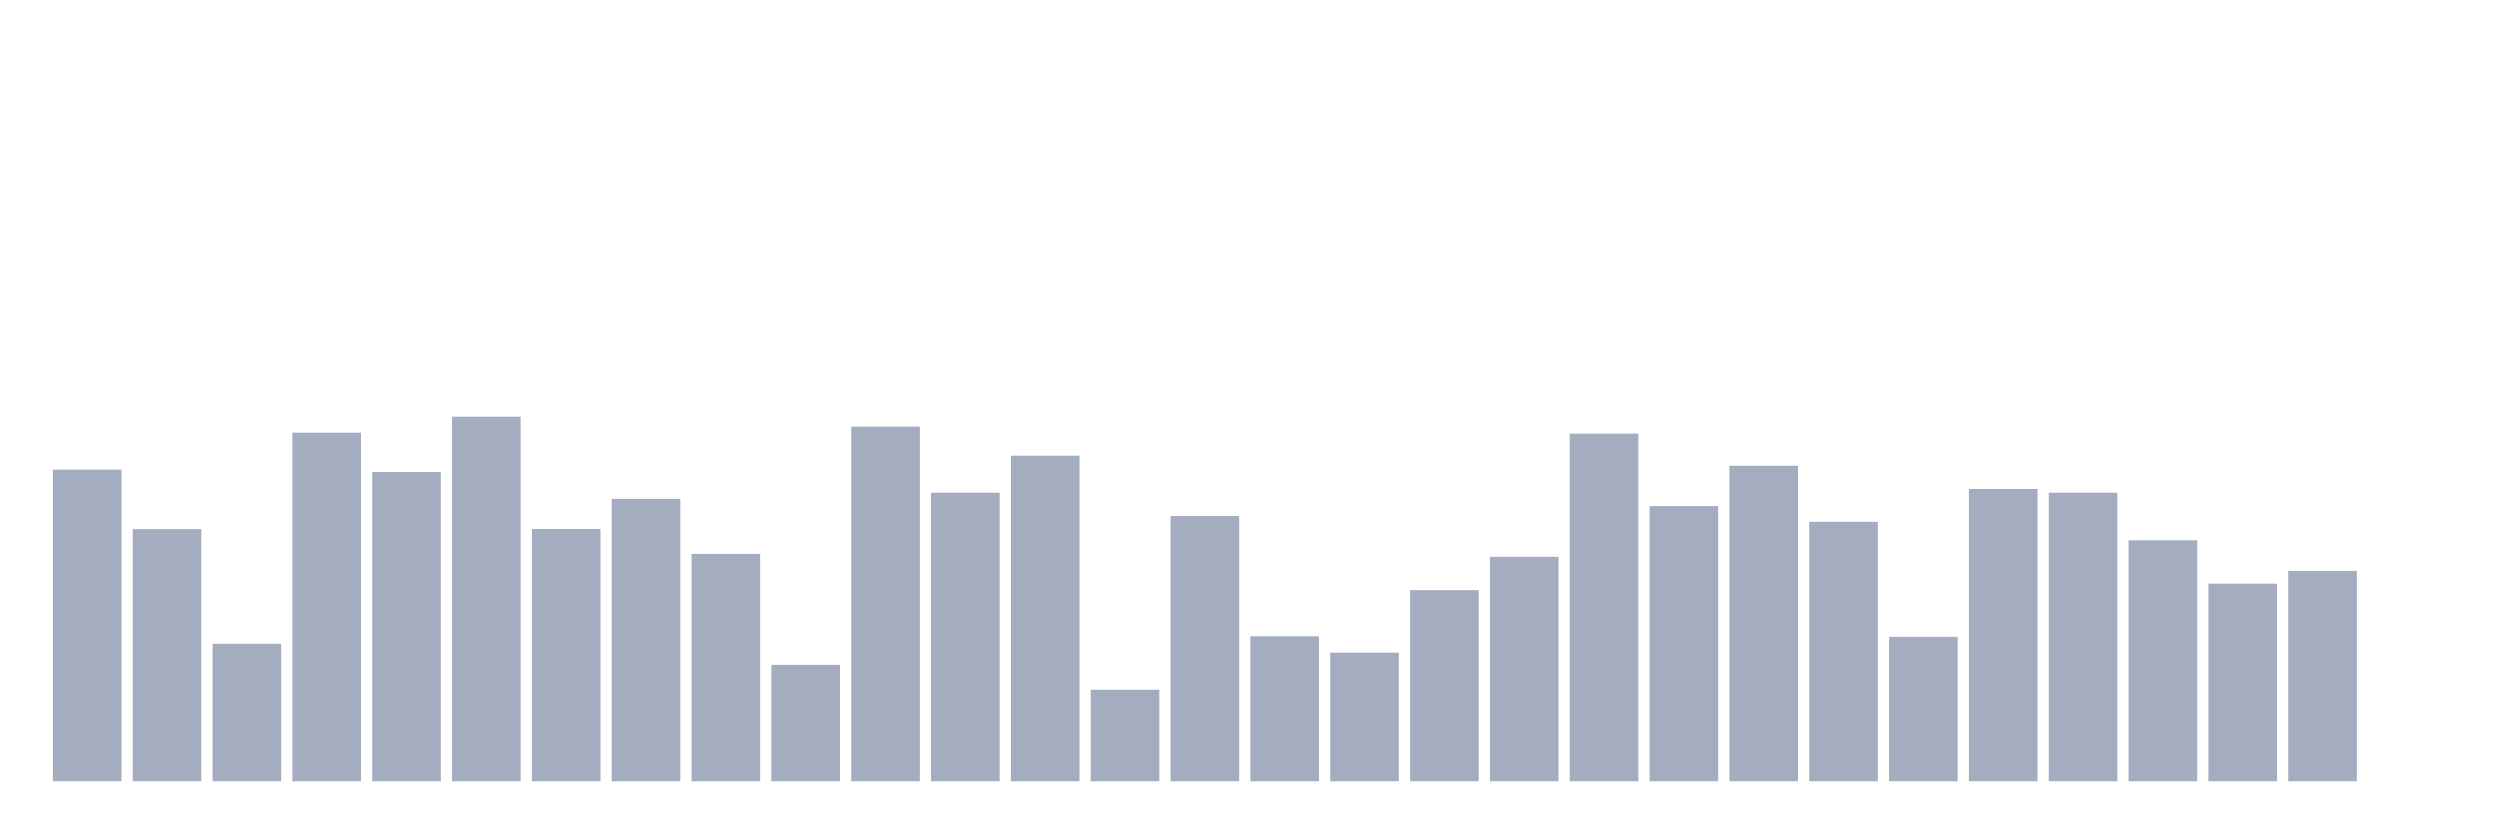
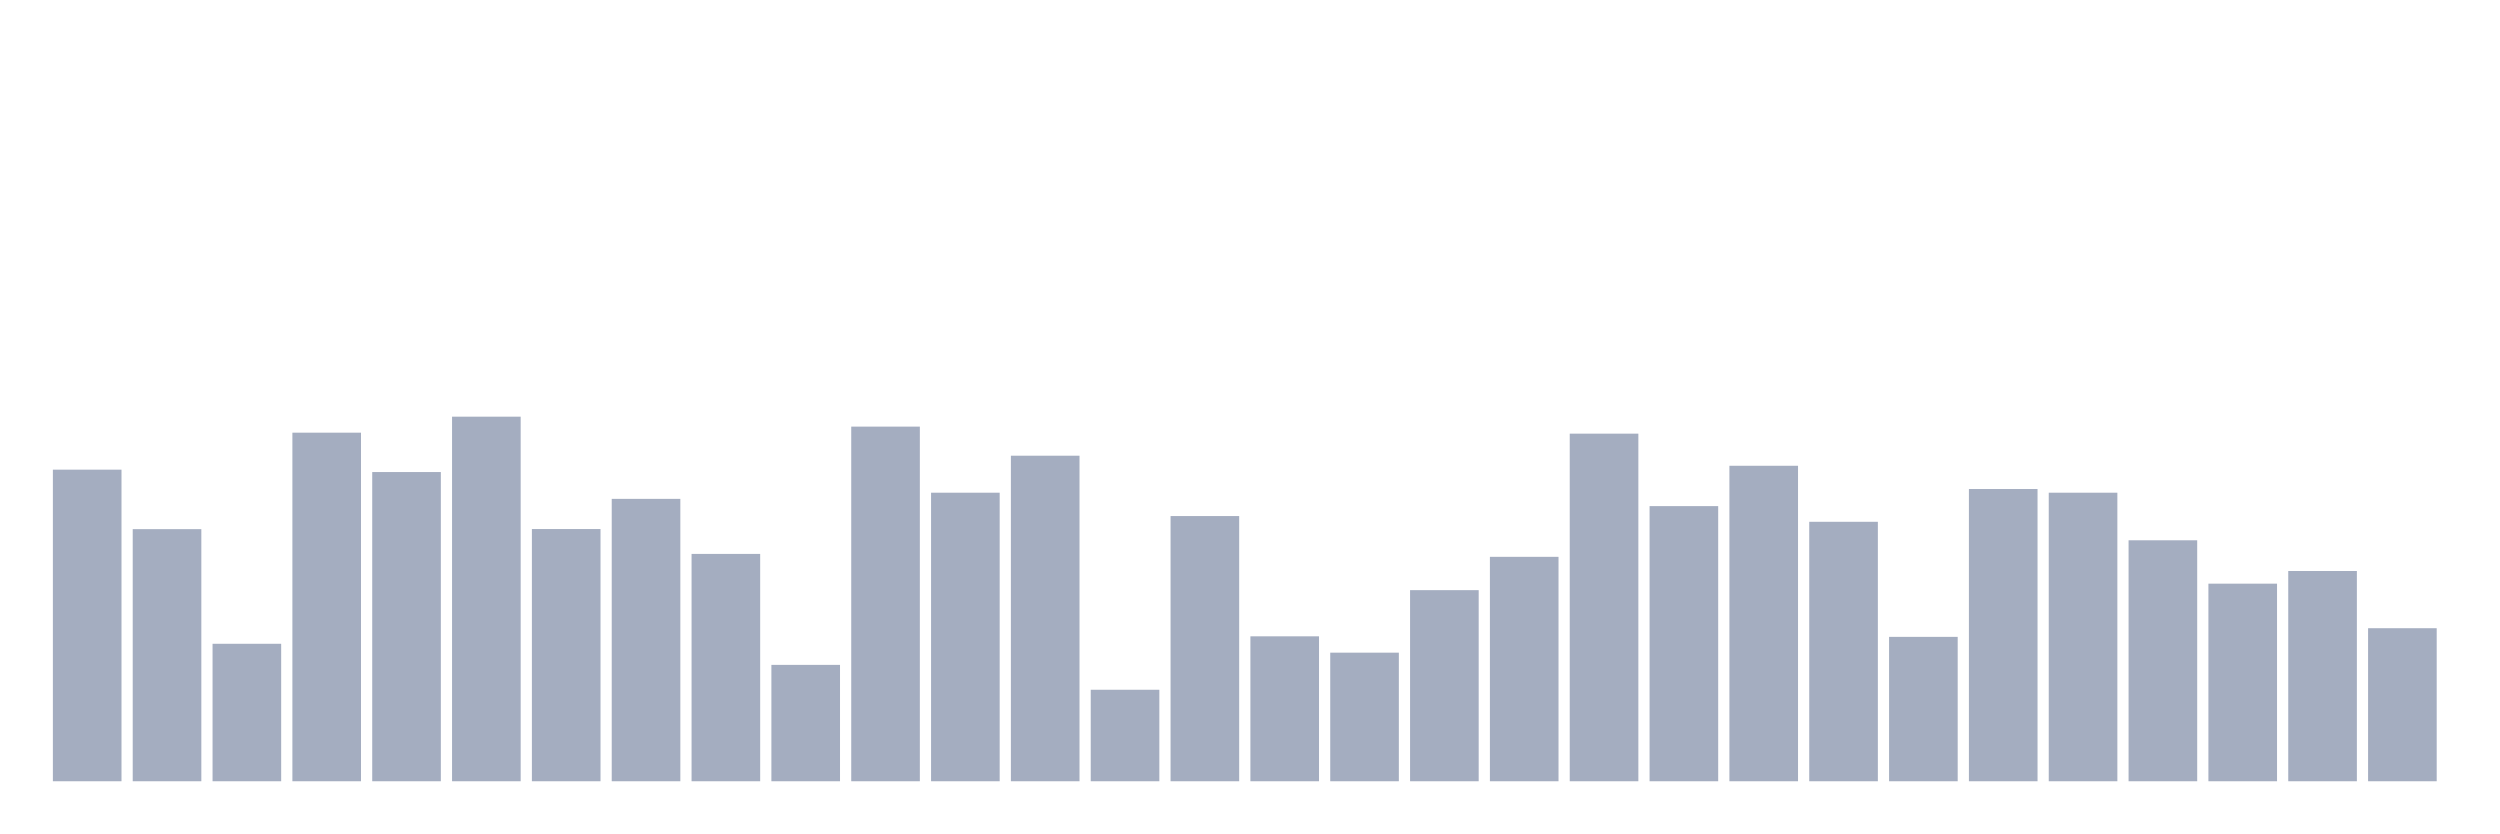
<svg xmlns="http://www.w3.org/2000/svg" viewBox="0 0 480 160">
  <g transform="translate(10,10)">
    <rect class="bar" x="0.153" width="13.175" y="80.175" height="59.825" fill="rgb(164,173,192)" />
    <rect class="bar" x="15.482" width="13.175" y="91.596" height="48.404" fill="rgb(164,173,192)" />
    <rect class="bar" x="30.81" width="13.175" y="113.607" height="26.393" fill="rgb(164,173,192)" />
    <rect class="bar" x="46.138" width="13.175" y="73.073" height="66.927" fill="rgb(164,173,192)" />
    <rect class="bar" x="61.466" width="13.175" y="80.632" height="59.368" fill="rgb(164,173,192)" />
    <rect class="bar" x="76.794" width="13.175" y="70" height="70" fill="rgb(164,173,192)" />
    <rect class="bar" x="92.123" width="13.175" y="91.575" height="48.425" fill="rgb(164,173,192)" />
    <rect class="bar" x="107.451" width="13.175" y="85.782" height="54.218" fill="rgb(164,173,192)" />
    <rect class="bar" x="122.779" width="13.175" y="96.351" height="43.649" fill="rgb(164,173,192)" />
    <rect class="bar" x="138.107" width="13.175" y="117.656" height="22.344" fill="rgb(164,173,192)" />
    <rect class="bar" x="153.436" width="13.175" y="71.91" height="68.09" fill="rgb(164,173,192)" />
    <rect class="bar" x="168.764" width="13.175" y="84.598" height="55.402" fill="rgb(164,173,192)" />
    <rect class="bar" x="184.092" width="13.175" y="77.496" height="62.504" fill="rgb(164,173,192)" />
    <rect class="bar" x="199.42" width="13.175" y="122.433" height="17.567" fill="rgb(164,173,192)" />
    <rect class="bar" x="214.748" width="13.175" y="89.083" height="50.917" fill="rgb(164,173,192)" />
    <rect class="bar" x="230.077" width="13.175" y="112.174" height="27.826" fill="rgb(164,173,192)" />
    <rect class="bar" x="245.405" width="13.175" y="115.31" height="24.69" fill="rgb(164,173,192)" />
    <rect class="bar" x="260.733" width="13.175" y="103.308" height="36.692" fill="rgb(164,173,192)" />
    <rect class="bar" x="276.061" width="13.175" y="96.912" height="43.088" fill="rgb(164,173,192)" />
    <rect class="bar" x="291.39" width="13.175" y="73.26" height="66.74" fill="rgb(164,173,192)" />
    <rect class="bar" x="306.718" width="13.175" y="87.173" height="52.827" fill="rgb(164,173,192)" />
    <rect class="bar" x="322.046" width="13.175" y="79.427" height="60.573" fill="rgb(164,173,192)" />
    <rect class="bar" x="337.374" width="13.175" y="90.184" height="49.816" fill="rgb(164,173,192)" />
    <rect class="bar" x="352.702" width="13.175" y="112.278" height="27.722" fill="rgb(164,173,192)" />
    <rect class="bar" x="368.031" width="13.175" y="83.892" height="56.108" fill="rgb(164,173,192)" />
    <rect class="bar" x="383.359" width="13.175" y="84.598" height="55.402" fill="rgb(164,173,192)" />
    <rect class="bar" x="398.687" width="13.175" y="93.735" height="46.265" fill="rgb(164,173,192)" />
    <rect class="bar" x="414.015" width="13.175" y="102.062" height="37.938" fill="rgb(164,173,192)" />
    <rect class="bar" x="429.344" width="13.175" y="99.632" height="40.368" fill="rgb(164,173,192)" />
-     <rect class="bar" x="444.672" width="13.175" y="140" height="0" fill="rgb(164,173,192)" />
+     <rect class="bar" x="444.672" width="13.175" y="110.617" height="29.383" fill="rgb(164,173,192)" />
  </g>
</svg>
